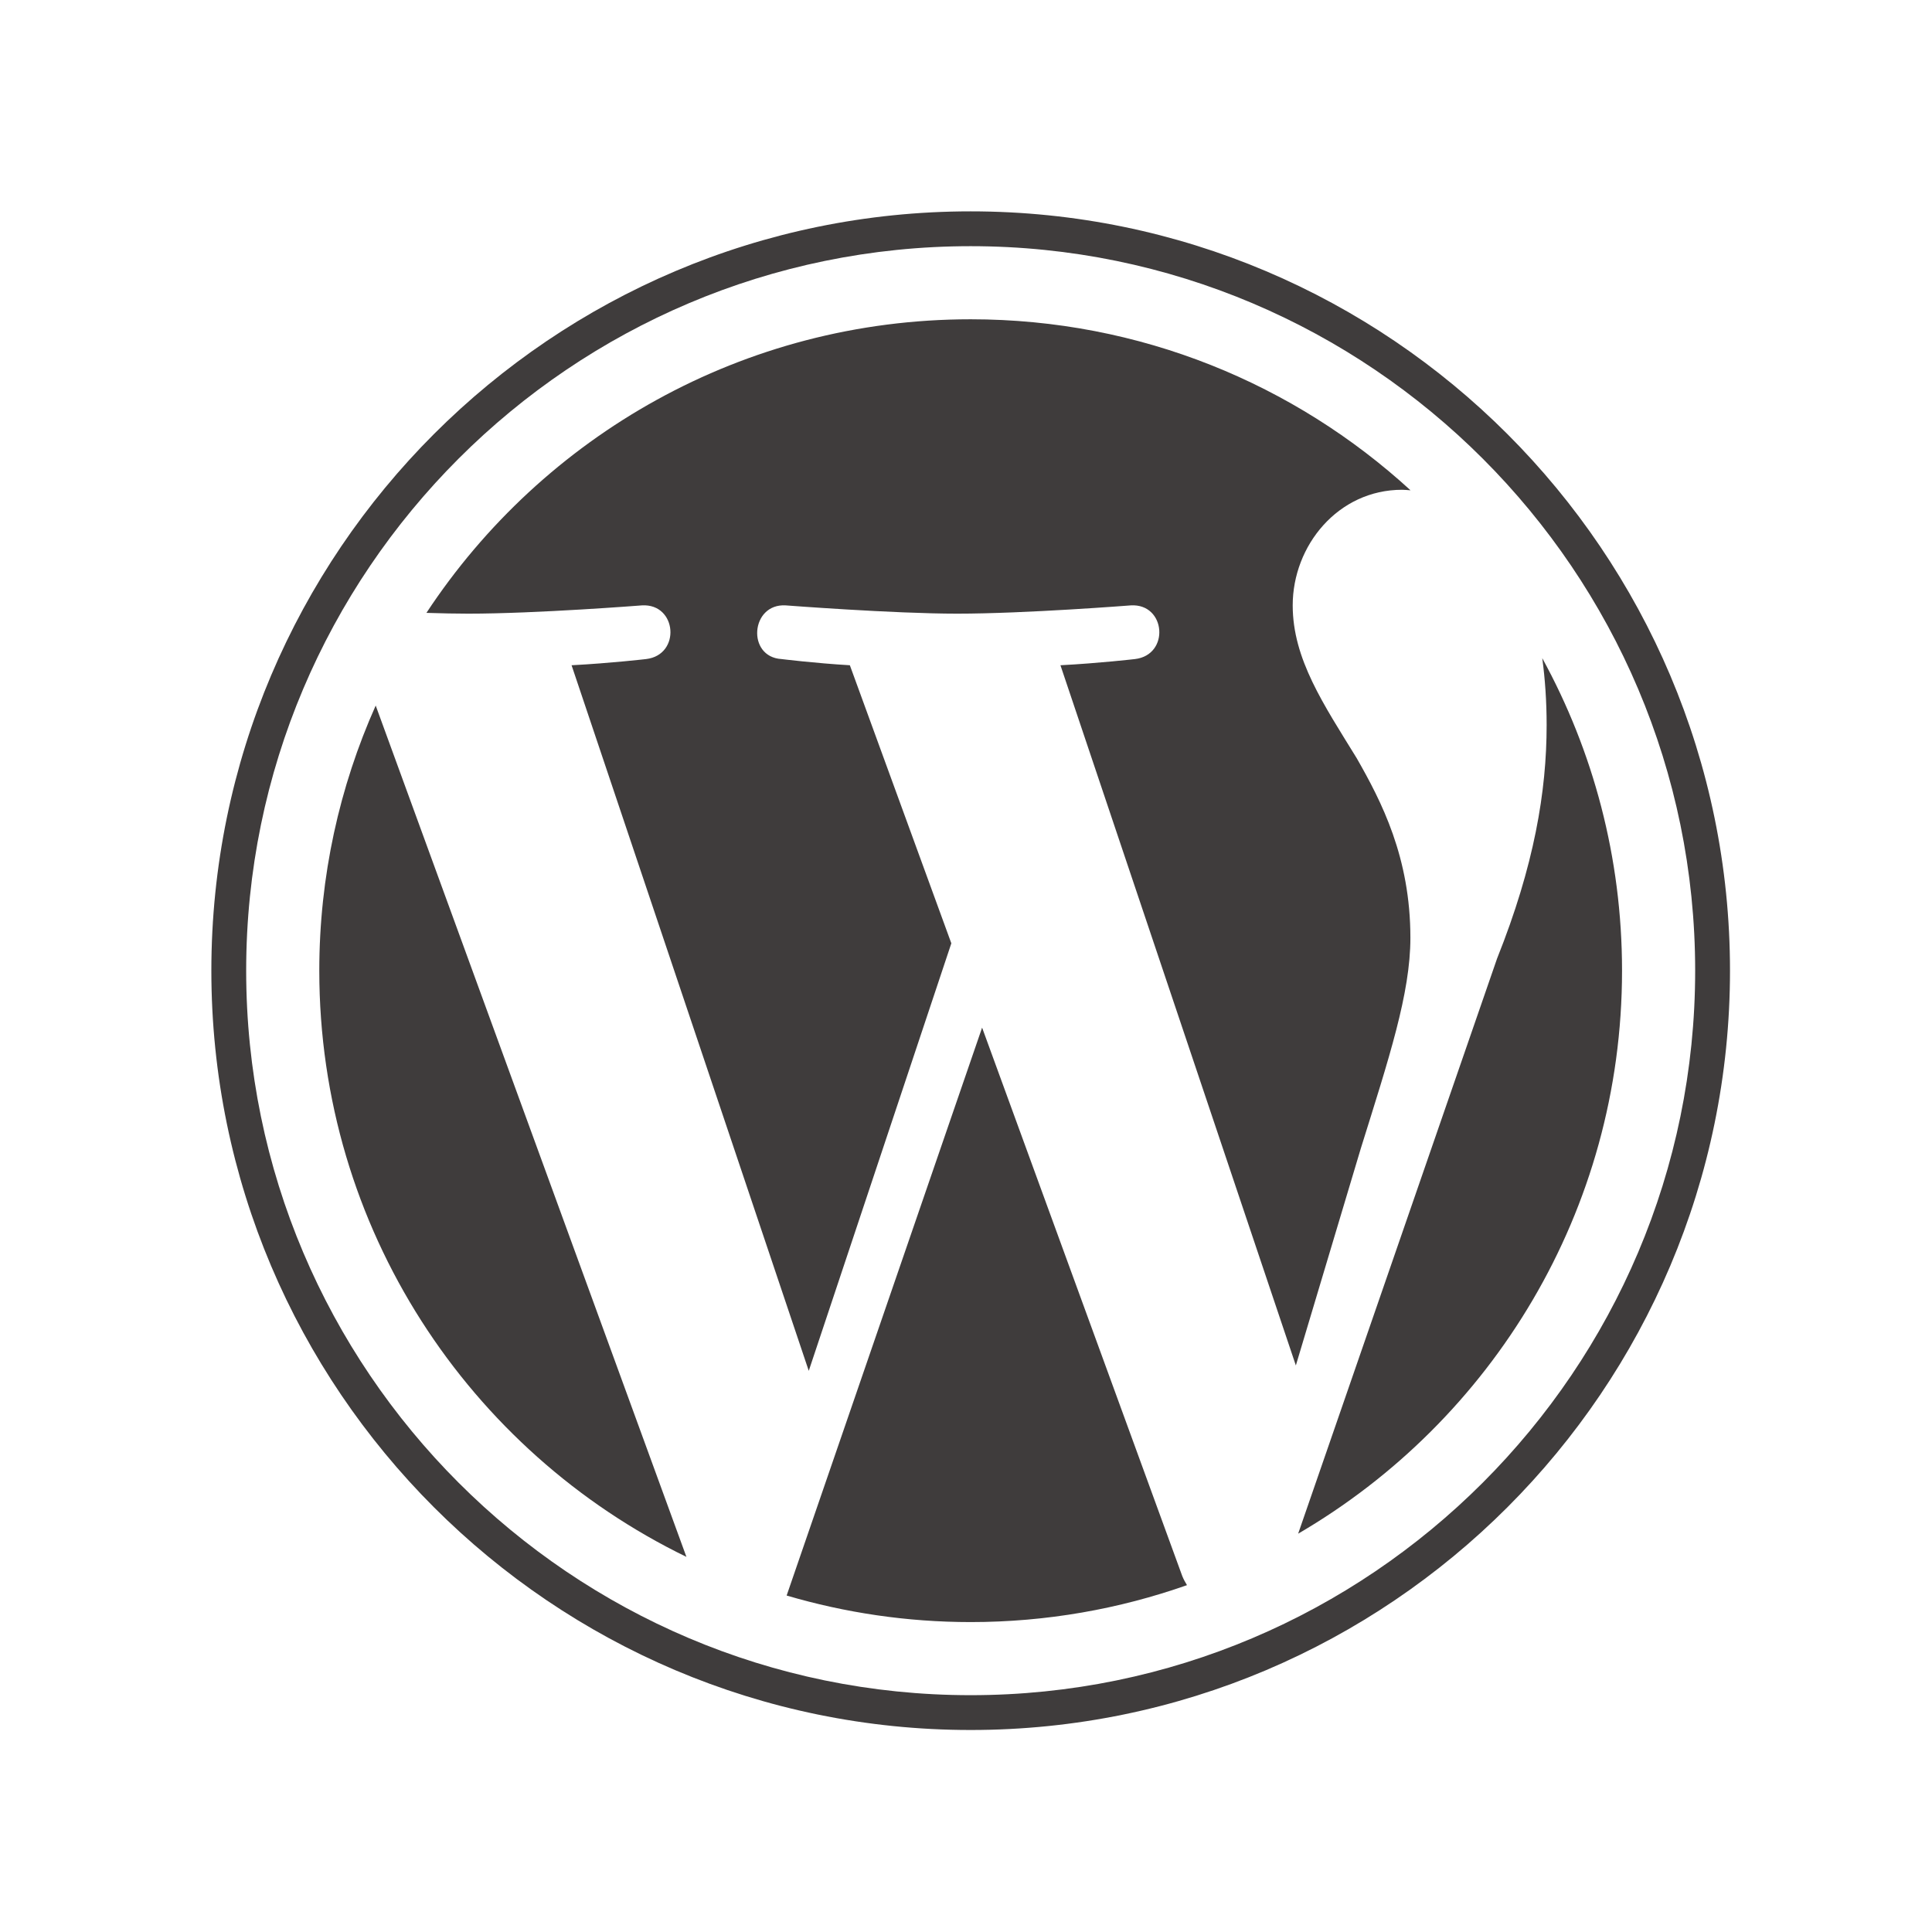
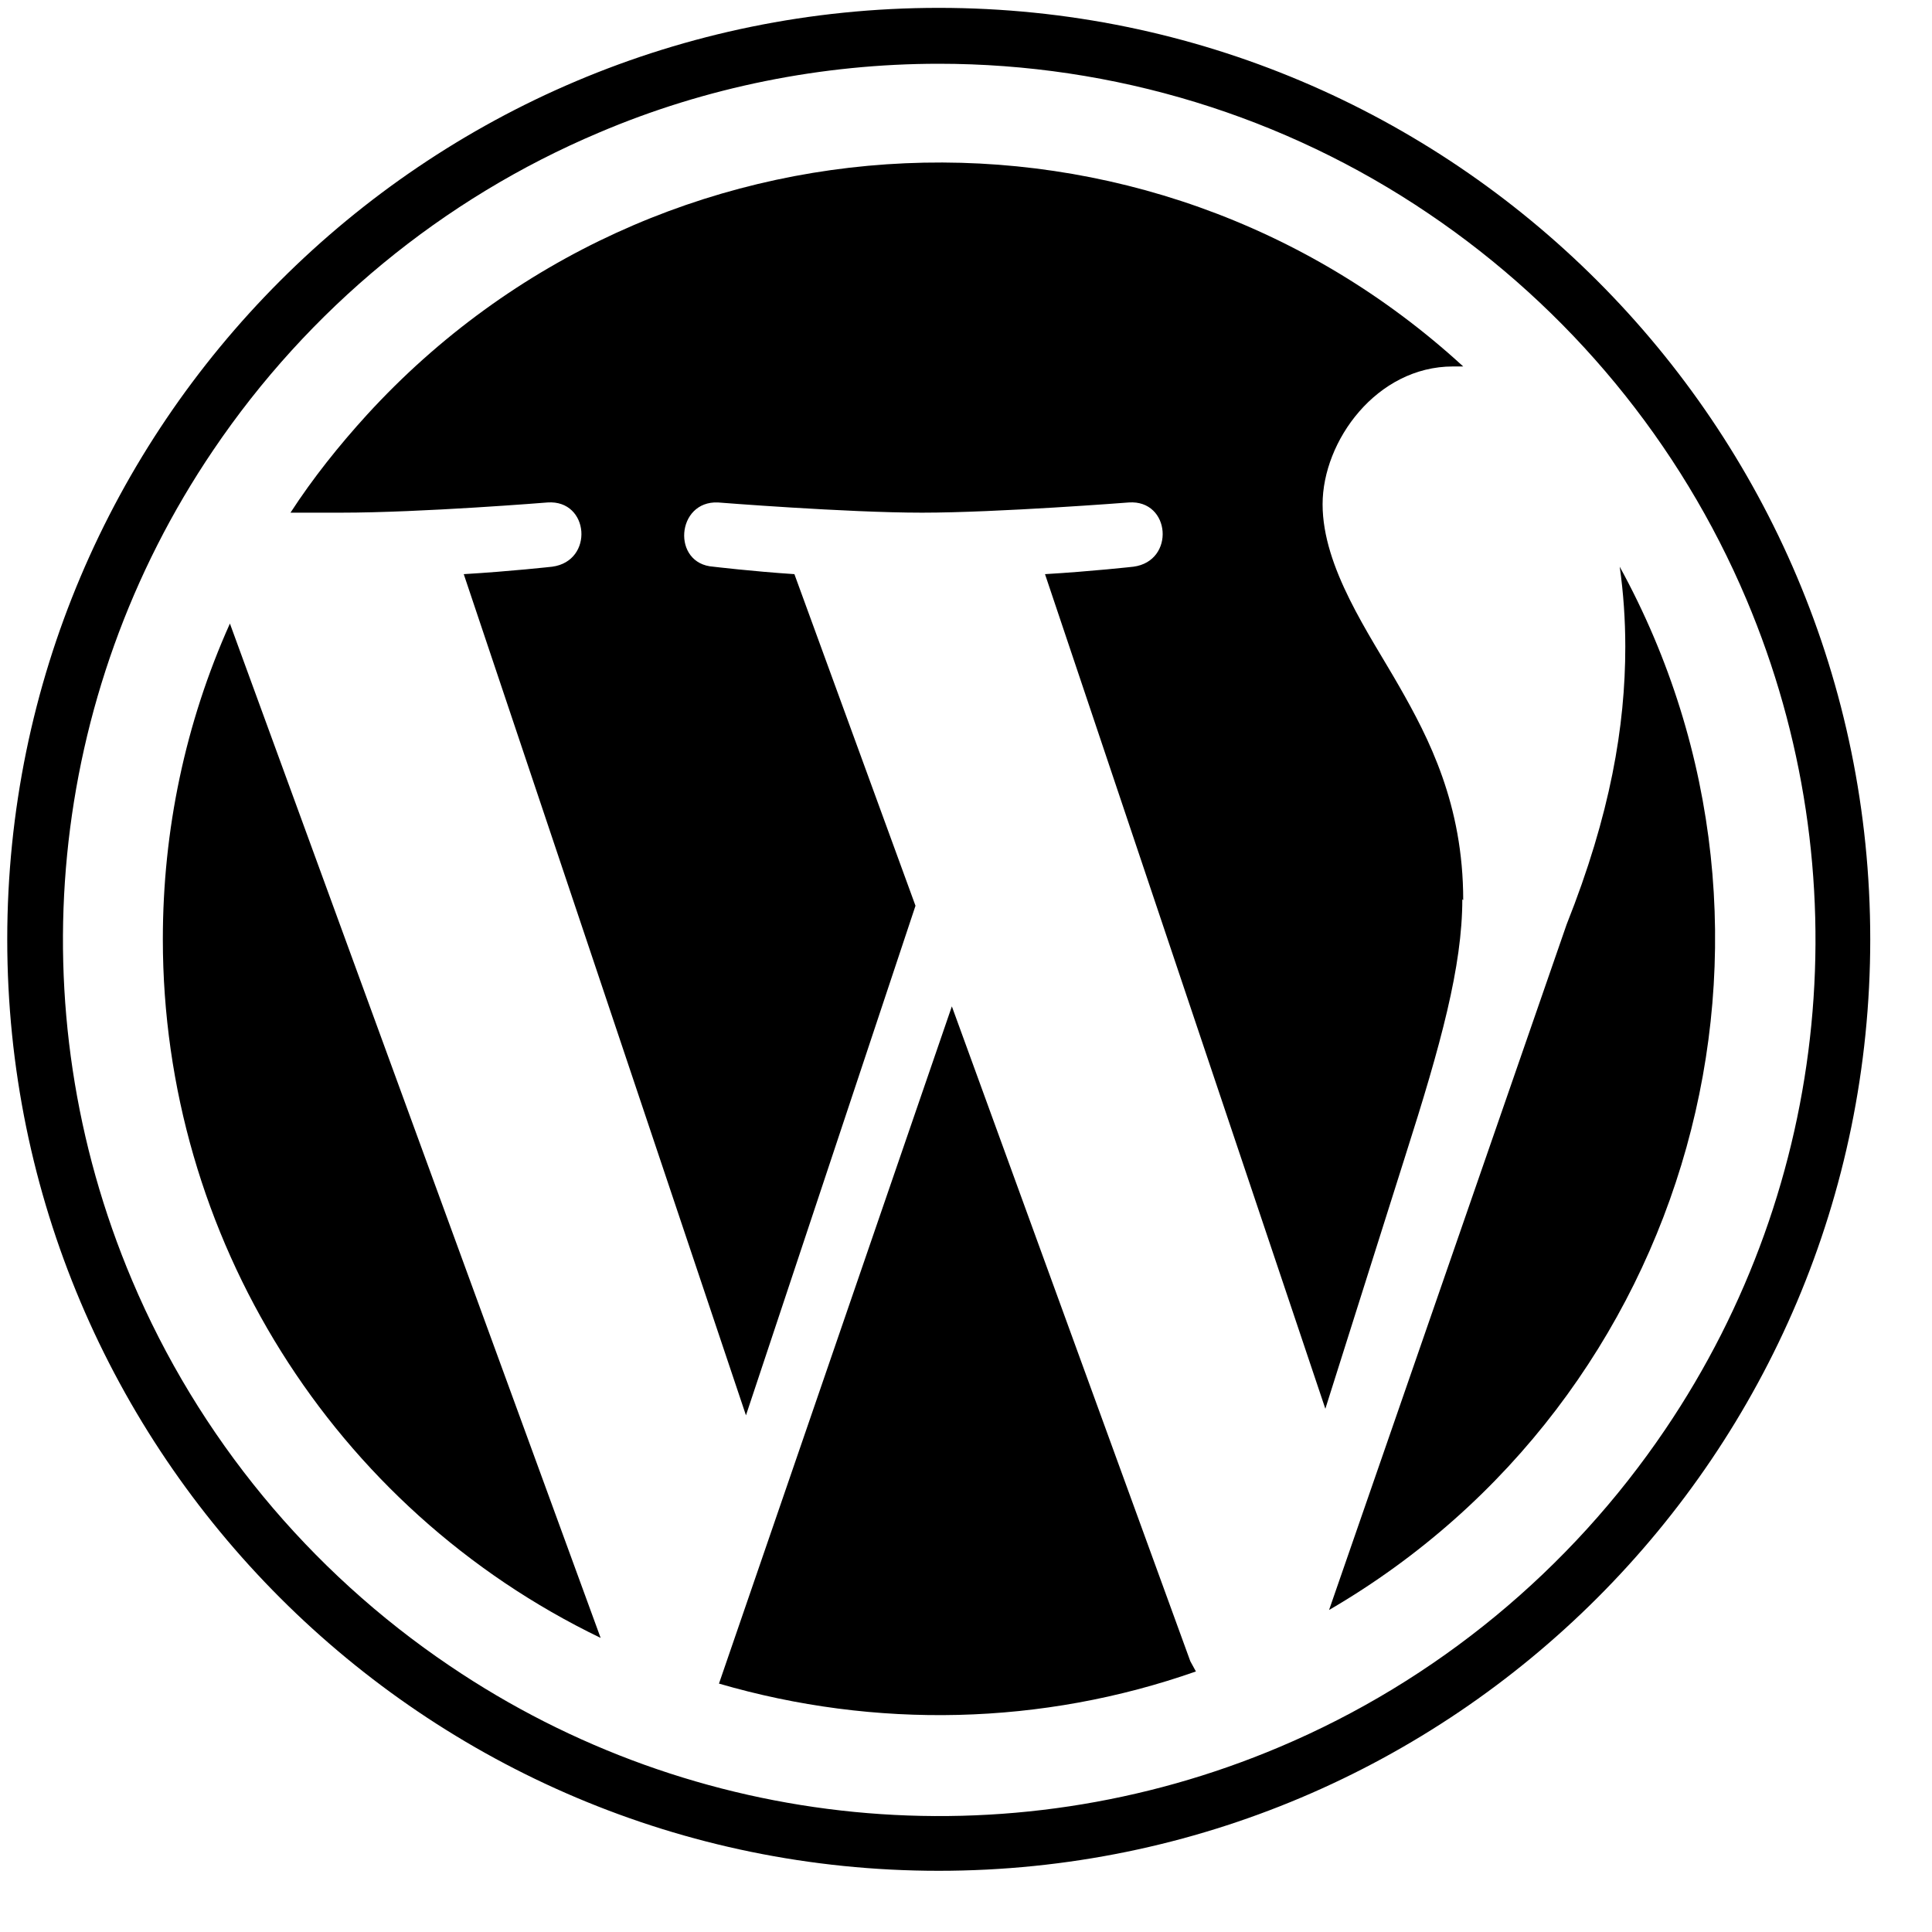
- <svg xmlns="http://www.w3.org/2000/svg" version="1.1" id="svg29" xml:space="preserve" width="336" height="336" viewBox="0 0 336 336">
-   <defs id="defs33">
-     <clipPath clipPathUnits="userSpaceOnUse" id="clipPath45">
-       <path d="M 0,252 H 252 V 0 H 0 Z" id="path43" />
-     </clipPath>
-   </defs>
-   <g id="g37" transform="matrix(1.333333,0,0,-1.333333,0,336)">
-     <g id="g39">
-       <g id="g41" clip-path="url(#clipPath45)">
-         <g id="g47" transform="translate(41.647,125.3931)">
-           <path d="M 0,0 C 0,-33.629 19.542,-62.695 47.886,-76.464 L 7.357,34.578 C 2.643,24.012 0,12.318 0,0" style="fill:#3f3c3c;fill-opacity:1;fill-rule:nonzero;stroke:none" id="path49" />
-         </g>
-         <g id="g51" transform="translate(183.9648,129.6782)">
-           <path d="m 0,0 c 0,10.504 -3.773,17.773 -7.005,23.432 -4.306,7.002 -8.346,12.925 -8.346,19.927 0,7.809 5.922,15.079 14.268,15.079 0.377,0 0.734,-0.045 1.101,-0.068 -15.116,13.85 -35.255,22.307 -57.374,22.307 -29.684,0 -55.796,-15.231 -70.988,-38.295 1.995,-0.064 3.874,-0.103 5.468,-0.103 8.885,0 22.644,1.08 22.644,1.08 4.578,0.268 5.119,-6.46 0.544,-7.002 0,0 -4.605,-0.538 -9.724,-0.807 l 30.938,-92.032 18.596,55.763 -13.236,36.269 c -4.578,0.269 -8.912,0.807 -8.912,0.807 -4.579,0.271 -4.042,7.27 0.539,7.002 0,0 14.029,-1.08 22.377,-1.08 8.883,0 22.645,1.08 22.645,1.08 4.58,0.268 5.12,-6.46 0.542,-7.002 0,0 -4.609,-0.538 -9.723,-0.807 l 30.705,-91.331 8.476,28.315 C -2.797,-15.709 0,-7.271 0,0" style="fill:#3f3c3c;fill-opacity:1;fill-rule:nonzero;stroke:none" id="path53" />
-         </g>
-         <g id="g55" transform="translate(128.1006,117.9609)">
-           <path d="m 0,0 -25.495,-74.074 c 7.614,-2.239 15.664,-3.462 24.003,-3.462 9.894,0 19.384,1.708 28.215,4.816 -0.226,0.365 -0.437,0.751 -0.609,1.171 z" style="fill:#3f3c3c;fill-opacity:1;fill-rule:nonzero;stroke:none" id="path57" />
-         </g>
-         <g id="g59" transform="translate(201.1641,166.1533)">
-           <path d="m 0,0 c 0.365,-2.706 0.571,-5.609 0.571,-8.737 0,-8.618 -1.614,-18.31 -6.461,-30.431 l -25.95,-75.03 C -6.581,-99.471 10.406,-72.105 10.406,-40.76 10.406,-25.988 6.632,-12.101 0,0" style="fill:#3f3c3c;fill-opacity:1;fill-rule:nonzero;stroke:none" id="path61" />
-         </g>
-         <g id="g63" transform="translate(126.6089,30.8896)">
-           <path d="M 0,0 C -52.106,0 -94.499,42.396 -94.499,94.503 -94.499,146.609 -52.106,189 0,189 52.106,189 94.5,146.609 94.5,94.503 94.5,42.396 52.106,0 0,0 m 0,193.542 c -54.612,0 -99.041,-44.428 -99.041,-99.039 0,-54.614 44.429,-99.044 99.041,-99.044 54.612,0 99.043,44.43 99.043,99.044 0,54.611 -44.431,99.039 -99.043,99.039" style="fill:#3f3c3c;fill-opacity:1;fill-rule:nonzero;stroke:none" id="path65" />
-         </g>
-       </g>
-     </g>
-   </g>
+ <svg xmlns="http://www.w3.org/2000/svg" role="img" width="28" height="28" viewBox="0 0 28 28">
+   <path fill="currentColor" d="M13.605 0.924C16.143 0.924 18.614 1.68 20.706 3.097C22.745 4.474 24.351 6.418 25.31 8.686C26.984 12.642 26.538 17.164 24.135 20.715C22.758 22.753 20.814 24.36 18.546 25.318C14.591 26.992 10.068 26.547 6.518 24.143C4.479 22.767 2.873 20.823 1.914 18.555C0.24 14.599 0.686 10.076 3.089 6.526C4.466 4.488 6.41 2.881 8.678 1.923C10.23 1.261 11.918 0.924 13.605 0.924ZM13.605 0.114C6.153 0.114 0.105 6.162 0.105 13.614C0.105 21.066 6.153 27.113 13.605 27.113C21.057 27.113 27.105 21.066 27.105 13.614C27.105 6.162 21.057 0.114 13.605 0.114Z" />
+   <path fill="currentColor" d="M2.36 13.613C2.36 17.92 4.817 21.862 8.705 23.738L3.332 9.037C2.684 10.481 2.36 12.034 2.36 13.613ZM21.206 13.046C21.206 11.656 20.707 10.697 20.275 9.941C19.843 9.185 19.168 8.227 19.168 7.309C19.168 6.391 19.951 5.311 21.058 5.311H21.206C16.63 1.112 9.515 1.423 5.317 6.013C4.912 6.458 4.534 6.931 4.21 7.43H4.939C6.113 7.43 7.936 7.282 7.936 7.282C8.543 7.241 8.611 8.132 8.003 8.213C8.003 8.213 7.396 8.281 6.721 8.321L10.811 20.512L13.268 13.127L11.513 8.321C10.906 8.281 10.339 8.213 10.339 8.213C9.731 8.173 9.799 7.255 10.406 7.282C10.406 7.282 12.269 7.43 13.363 7.43C14.456 7.43 16.36 7.282 16.36 7.282C16.967 7.241 17.035 8.132 16.427 8.213C16.427 8.213 15.82 8.281 15.145 8.321L19.208 20.417L20.369 16.745C20.882 15.139 21.193 14.005 21.193 13.033L21.206 13.046ZM13.795 14.585L10.42 24.4C12.688 25.061 15.104 25.007 17.332 24.224L17.251 24.076L13.795 14.585ZM23.474 8.213C23.528 8.591 23.555 8.983 23.555 9.374C23.555 10.522 23.339 11.804 22.705 13.397L19.262 23.333C24.527 20.269 26.404 13.559 23.474 8.213Z" />
</svg>
